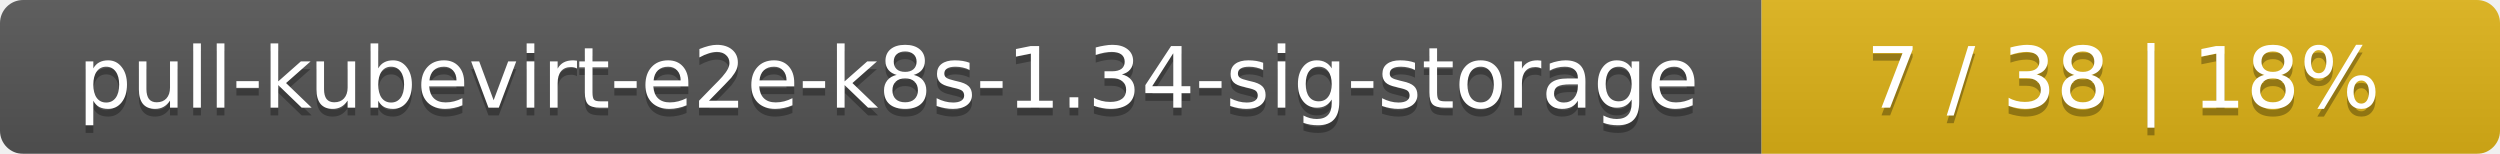
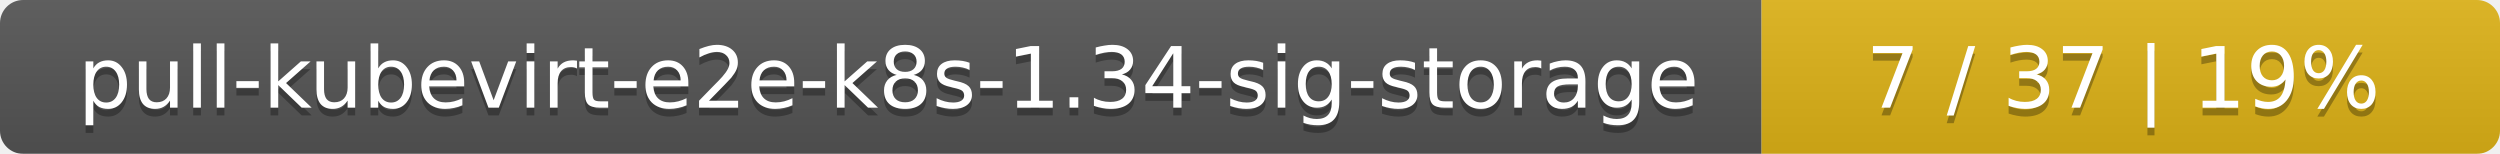
<svg xmlns="http://www.w3.org/2000/svg" width="325" height="20">
  <linearGradient id="smooth" x2="0" y2="100%">
    <stop offset="0" stop-color="#bbb" stop-opacity=".1" />
    <stop offset="1" stop-opacity=".1" />
  </linearGradient>
  <mask id="round">
    <rect width="325" height="20" rx="3" fill="#fff" />
  </mask>
  <g mask="url(#round)">
    <rect width="229" height="20" fill="#555" />
    <rect x="229" width="96" height="20" fill="#dfb317" />
    <rect width="325" height="20" fill="url(#smooth)" />
  </g>
  <g fill="#fff" text-anchor="middle" font-family="DejaVu Sans,Verdana,Geneva,sans-serif" font-size="11">
    <text x="115.5" y="15" fill="#010101" fill-opacity=".3">pull-kubevirt-e2e-k8s-1.34-sig-storage</text>
    <text x="115.5" y="14">pull-kubevirt-e2e-k8s-1.34-sig-storage</text>
-     <text x="276" y="15" fill="#010101" fill-opacity=".3">7 / 38    |    18%</text>
-     <text x="276" y="14">7 / 38    |    18%</text>
+     <text x="276" y="15" fill="#010101" fill-opacity=".3">7 / 37    |    19%</text>
+     <text x="276" y="14">7 / 37    |    19%</text>
  </g>
</svg>
